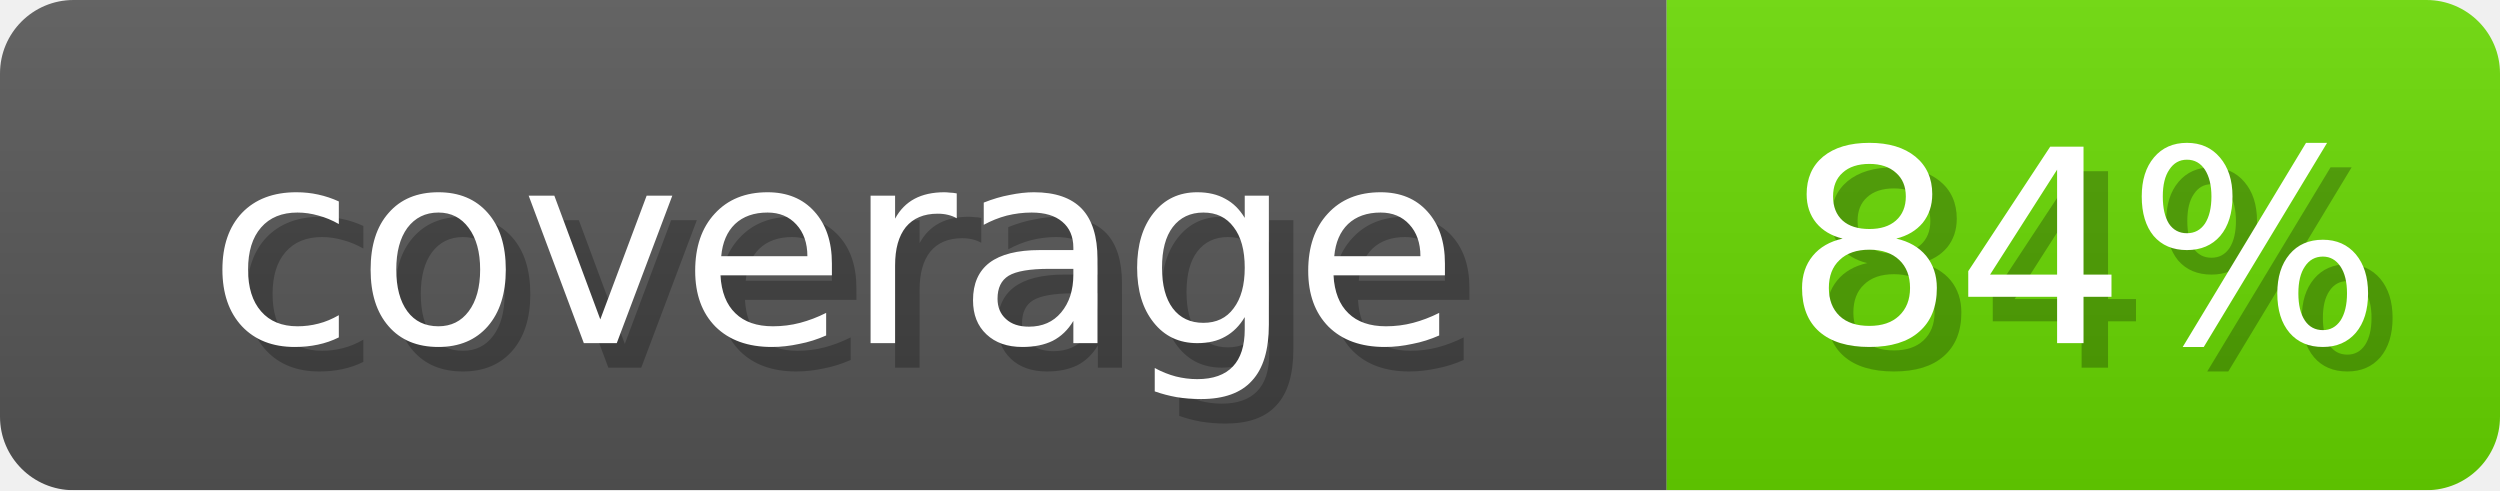
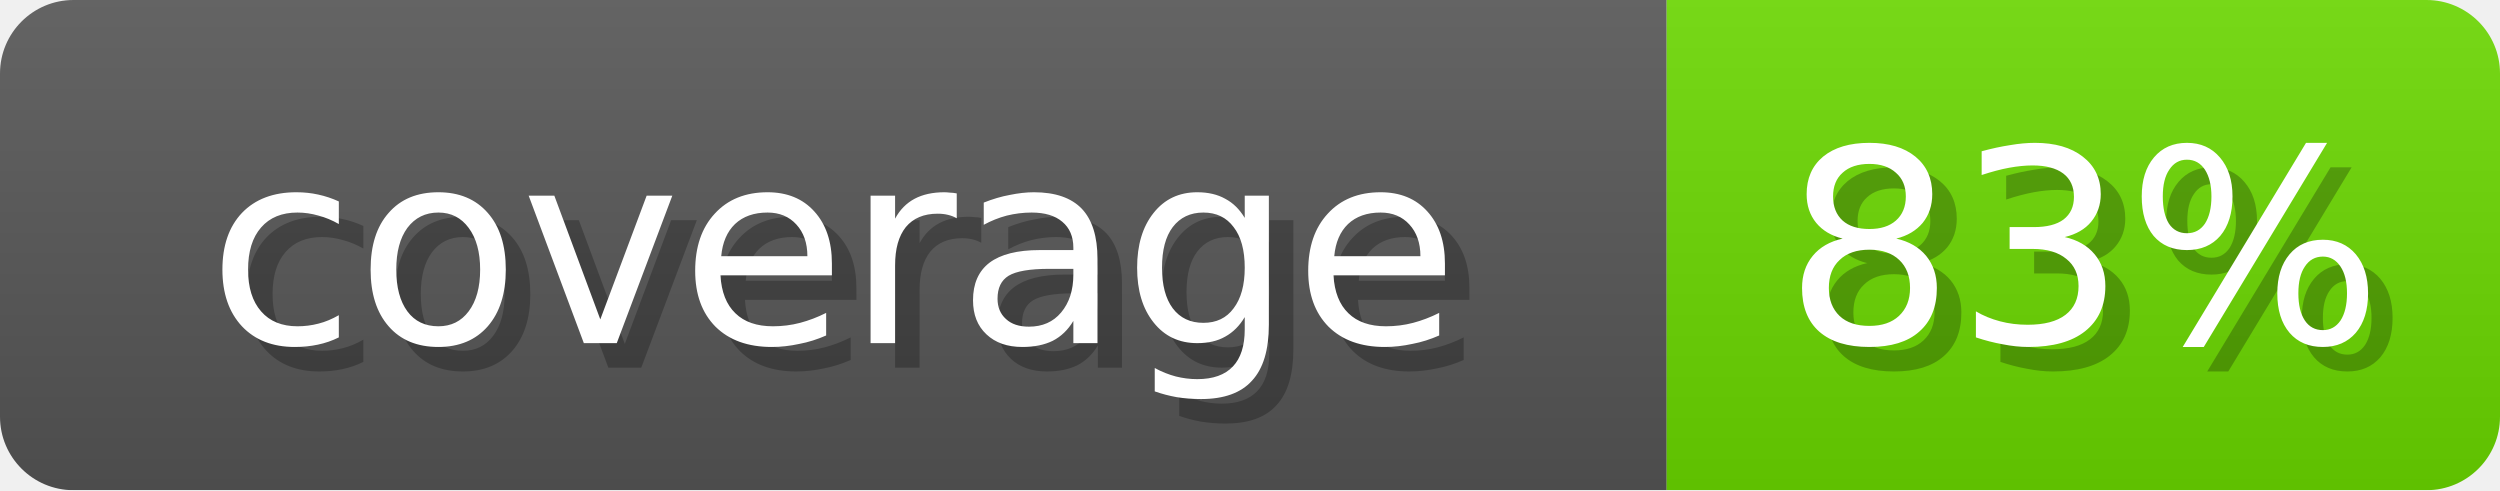
- <svg xmlns="http://www.w3.org/2000/svg" width="102" height="20" role="img" aria-label="coverage: 84%">
+ <svg xmlns="http://www.w3.org/2000/svg" width="102" height="20" role="img" aria-label="coverage: 83%">
  <linearGradient id="s" x2="0" y2="100%">
    <stop offset="0" stop-opacity=".1" stop-color="#EEE" />
    <stop offset="1" stop-opacity=".1" />
  </linearGradient>
  <mask id="m">
    <rect width="102" height="20" rx="3" fill="#fff" />
  </mask>
  <g mask="url(#m)">
    <rect width="68" height="20" fill="#555" />
-     <rect x="68" width="34" height="20" fill="#67D600" />
+     <rect x="68" width="34" height="20" fill="#6AD600" />
    <rect width="102" height="20" fill="url(#s)" />
  </g>
  <g fill="#fff" text-anchor="middle" font-family="Verdana,DejaVu Sans,sans-serif" font-size="11">
    <text x="35" y="15" fill="#000" opacity="0.25">coverage</text>
    <text x="34" y="14">coverage</text>
-     <text x="86" y="15" fill="#000" opacity="0.25">84%</text>
-     <text x="85" y="14">84%</text>
+     <text x="86" y="15" fill="#000" opacity="0.25">83%</text>
+     <text x="85" y="14">83%</text>
  </g>
</svg>
